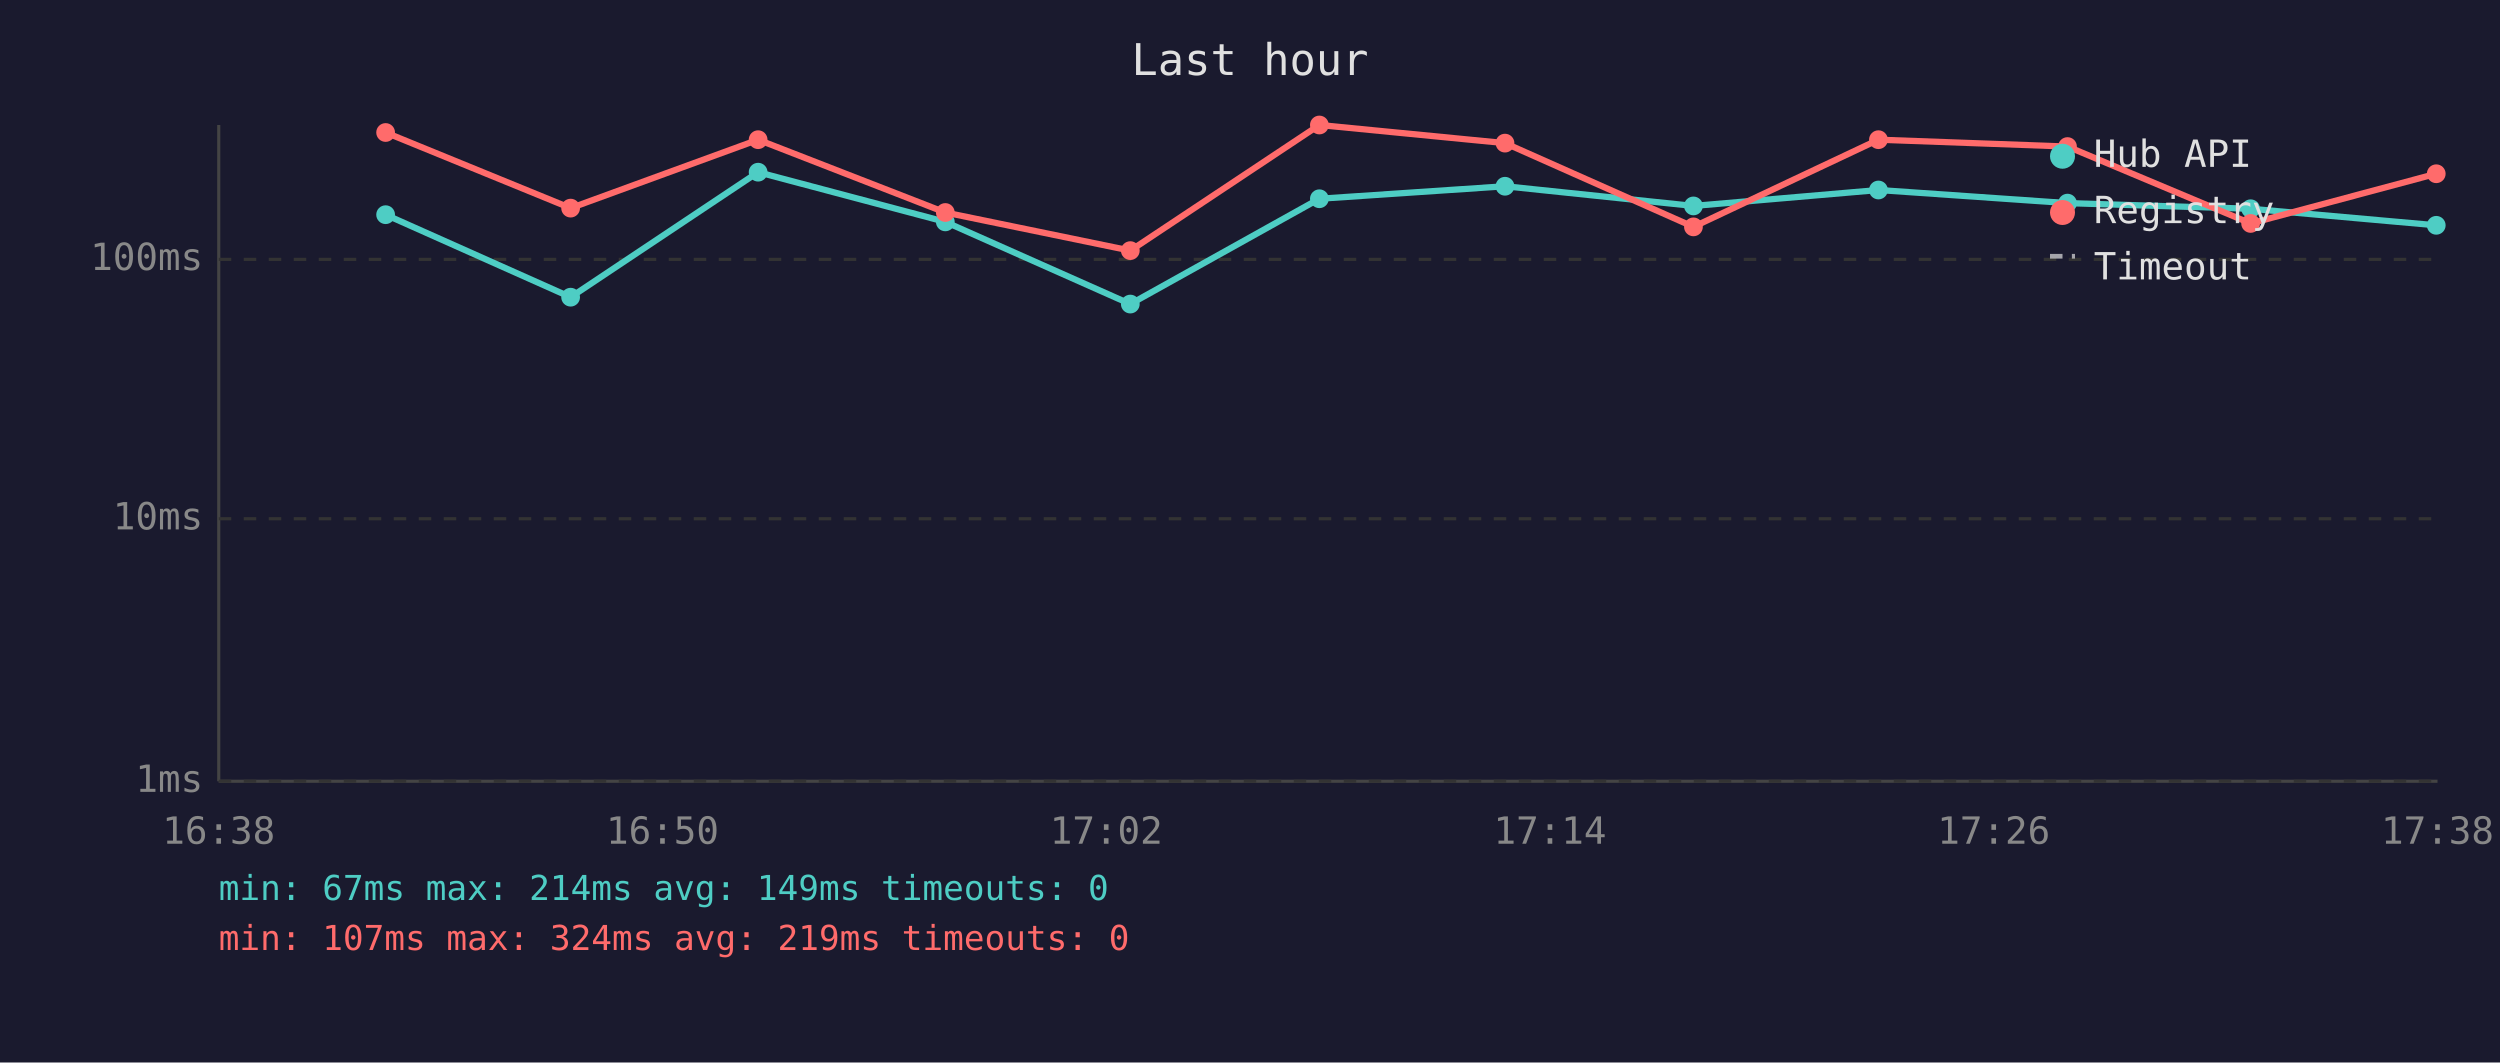
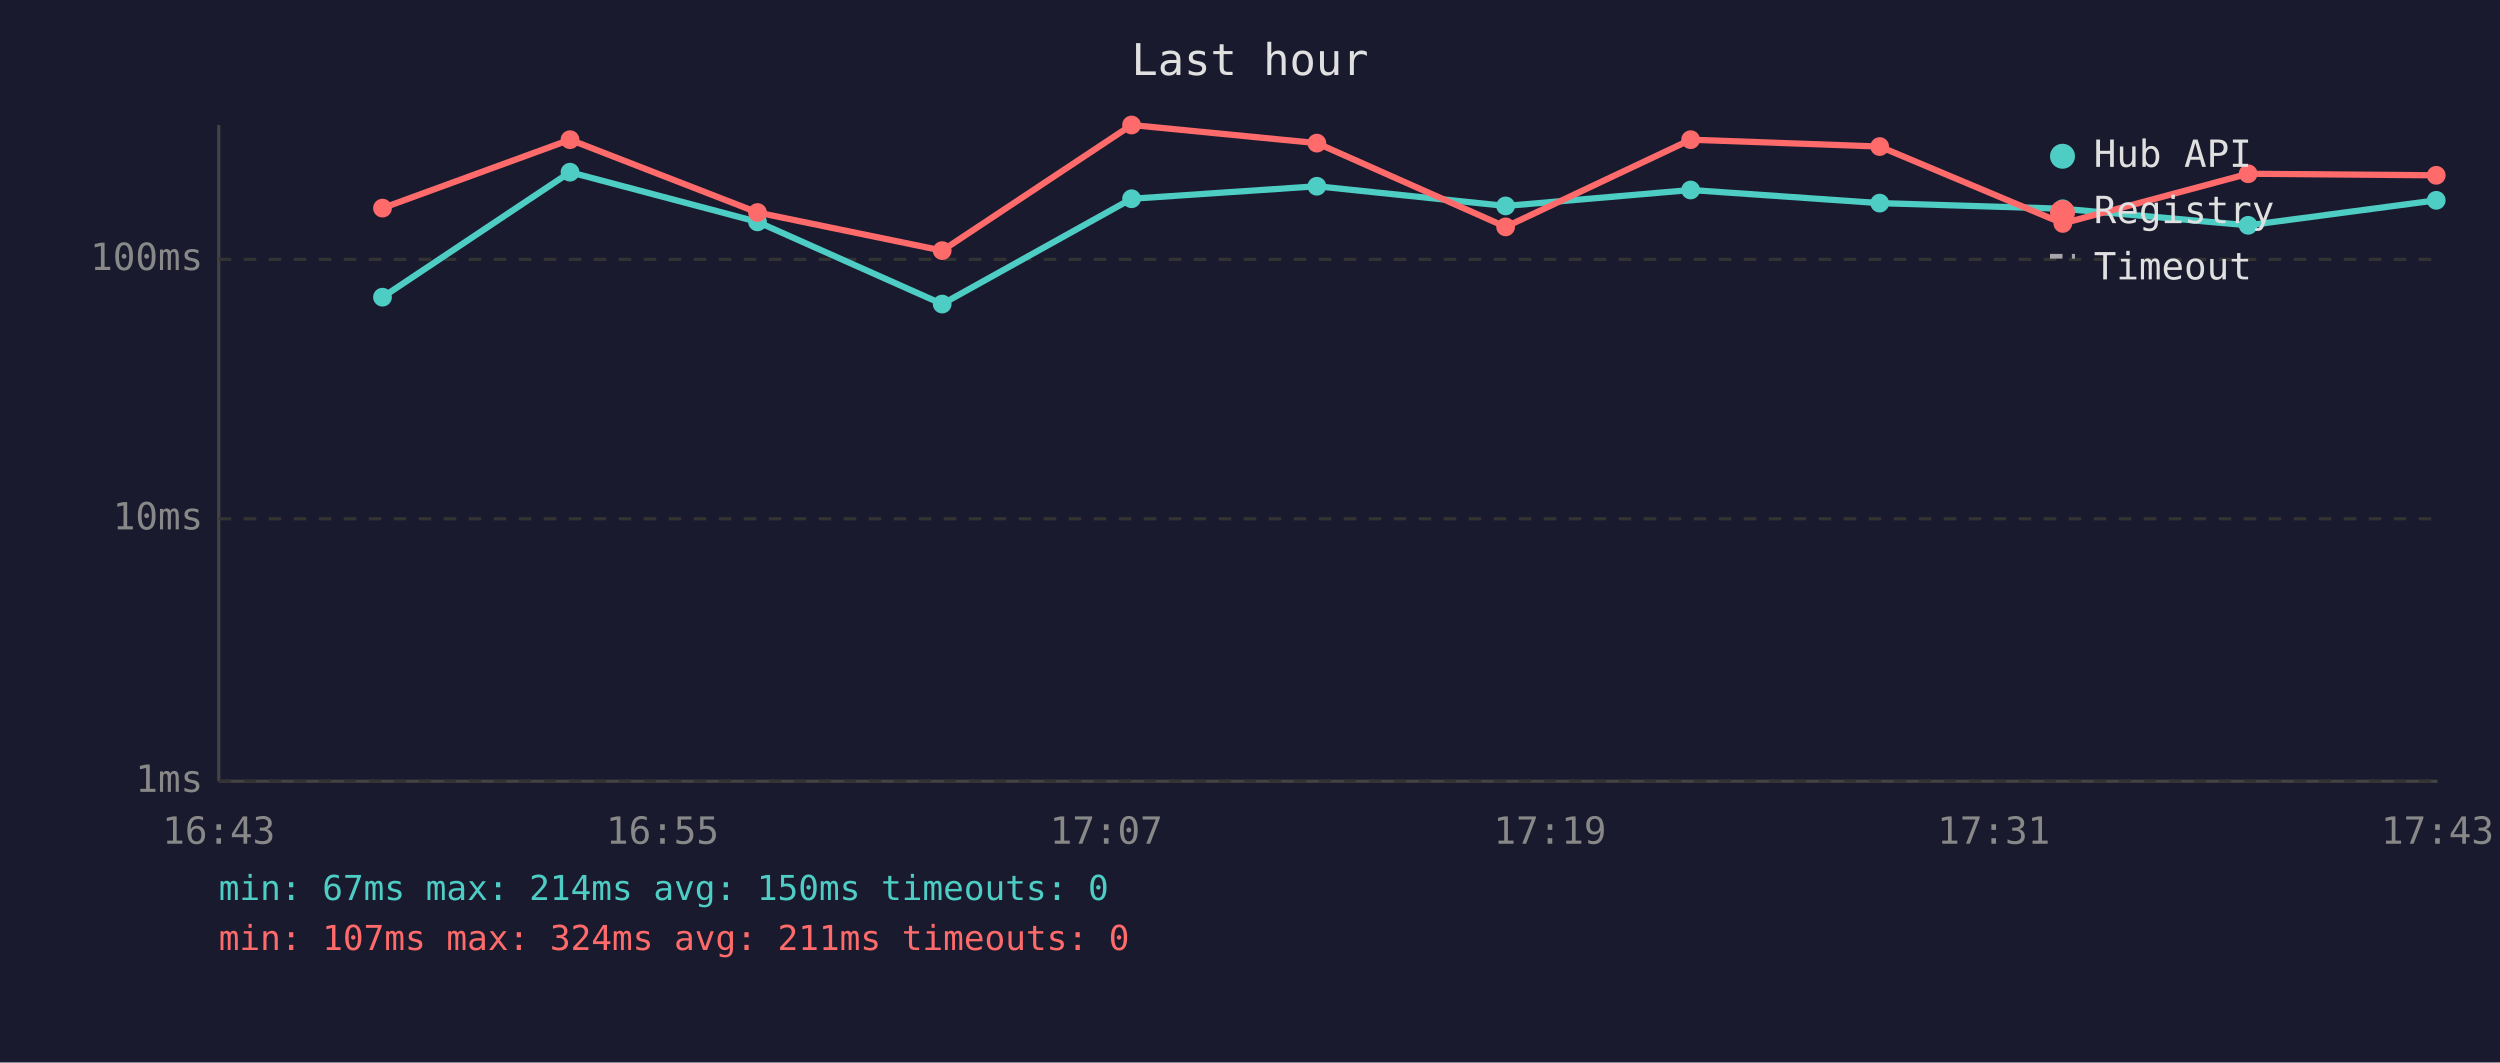
<svg xmlns="http://www.w3.org/2000/svg" viewBox="0 0 800 340" font-family="monospace" font-size="12">
  <rect width="800" height="340" fill="#1a1a2e" />
  <text x="400" y="24" fill="#e0e0e0" font-size="14" text-anchor="middle">Last hour</text>
  <line x1="70" y1="40" x2="70" y2="250" stroke="#444" stroke-width="1" />
  <line x1="70" y1="250" x2="780" y2="250" stroke="#444" stroke-width="1" />
  <line x1="70" y1="250" x2="780" y2="250" stroke="#333" stroke-width="1" stroke-dasharray="4" />
  <text x="65" y="250" fill="#888" text-anchor="end" dominant-baseline="middle">1ms</text>
  <line x1="70" y1="166" x2="780" y2="166" stroke="#333" stroke-width="1" stroke-dasharray="4" />
  <text x="65" y="166" fill="#888" text-anchor="end" dominant-baseline="middle">10ms</text>
  <line x1="70" y1="83" x2="780" y2="83" stroke="#333" stroke-width="1" stroke-dasharray="4" />
  <text x="65" y="83" fill="#888" text-anchor="end" dominant-baseline="middle">100ms</text>
-   <text x="70" y="270" fill="#888" text-anchor="middle">16:38</text>
-   <text x="212" y="270" fill="#888" text-anchor="middle">16:50</text>
-   <text x="354" y="270" fill="#888" text-anchor="middle">17:02</text>
-   <text x="496" y="270" fill="#888" text-anchor="middle">17:14</text>
-   <text x="638" y="270" fill="#888" text-anchor="middle">17:26</text>
-   <text x="780" y="270" fill="#888" text-anchor="middle">17:38</text>
-   <polyline points="123.4,68.7 182.6,95.1 242.6,55.1 302.5,71.0 361.7,97.3 422.2,63.6 481.6,59.6 541.9,65.9 601.1,60.8 661.6,65.0 720.2,66.8 779.6,72.1" fill="none" stroke="#4ecdc4" stroke-width="2" opacity="1" />
-   <circle cx="123.4" cy="68.7" r="3" fill="#4ecdc4" />
-   <circle cx="182.6" cy="95.1" r="3" fill="#4ecdc4" />
-   <circle cx="242.6" cy="55.1" r="3" fill="#4ecdc4" />
-   <circle cx="302.5" cy="71.0" r="3" fill="#4ecdc4" />
-   <circle cx="361.7" cy="97.3" r="3" fill="#4ecdc4" />
-   <circle cx="422.2" cy="63.6" r="3" fill="#4ecdc4" />
-   <circle cx="481.6" cy="59.6" r="3" fill="#4ecdc4" />
-   <circle cx="541.9" cy="65.9" r="3" fill="#4ecdc4" />
-   <circle cx="601.1" cy="60.8" r="3" fill="#4ecdc4" />
-   <circle cx="661.6" cy="65.0" r="3" fill="#4ecdc4" />
-   <circle cx="720.2" cy="66.8" r="3" fill="#4ecdc4" />
-   <circle cx="779.6" cy="72.1" r="3" fill="#4ecdc4" />
-   <polyline points="123.4,42.4 182.6,66.6 242.6,44.7 302.5,68.0 361.7,80.2 422.2,40.0 481.6,45.8 541.9,72.6 601.1,44.7 661.6,46.9 720.2,71.5 779.6,55.6" fill="none" stroke="#ff6b6b" stroke-width="2" opacity="1" />
-   <circle cx="123.4" cy="42.4" r="3" fill="#ff6b6b" />
-   <circle cx="182.6" cy="66.6" r="3" fill="#ff6b6b" />
-   <circle cx="242.6" cy="44.7" r="3" fill="#ff6b6b" />
-   <circle cx="302.5" cy="68.0" r="3" fill="#ff6b6b" />
-   <circle cx="361.7" cy="80.2" r="3" fill="#ff6b6b" />
-   <circle cx="422.2" cy="40.0" r="3" fill="#ff6b6b" />
-   <circle cx="481.6" cy="45.8" r="3" fill="#ff6b6b" />
-   <circle cx="541.9" cy="72.6" r="3" fill="#ff6b6b" />
-   <circle cx="601.1" cy="44.7" r="3" fill="#ff6b6b" />
-   <circle cx="661.6" cy="46.9" r="3" fill="#ff6b6b" />
-   <circle cx="720.2" cy="71.5" r="3" fill="#ff6b6b" />
-   <circle cx="779.6" cy="55.6" r="3" fill="#ff6b6b" />
+   <text x="70" y="270" fill="#888" text-anchor="middle">16:43</text>
+   <text x="212" y="270" fill="#888" text-anchor="middle">16:55</text>
+   <text x="354" y="270" fill="#888" text-anchor="middle">17:07</text>
+   <text x="496" y="270" fill="#888" text-anchor="middle">17:19</text>
+   <text x="638" y="270" fill="#888" text-anchor="middle">17:31</text>
+   <text x="780" y="270" fill="#888" text-anchor="middle">17:43</text>
+   <polyline points="122.4,95.1 182.4,55.1 242.4,71.0 301.5,97.3 362.1,63.6 421.4,59.6 481.8,65.9 541.0,60.8 601.5,65.0 660.1,66.8 719.4,72.1 779.6,64.1" fill="none" stroke="#4ecdc4" stroke-width="2" opacity="1" />
+   <circle cx="122.4" cy="95.1" r="3" fill="#4ecdc4" />
+   <circle cx="182.4" cy="55.1" r="3" fill="#4ecdc4" />
+   <circle cx="242.4" cy="71.0" r="3" fill="#4ecdc4" />
+   <circle cx="301.5" cy="97.3" r="3" fill="#4ecdc4" />
+   <circle cx="362.1" cy="63.6" r="3" fill="#4ecdc4" />
+   <circle cx="421.4" cy="59.6" r="3" fill="#4ecdc4" />
+   <circle cx="481.8" cy="65.9" r="3" fill="#4ecdc4" />
+   <circle cx="541.0" cy="60.8" r="3" fill="#4ecdc4" />
+   <circle cx="601.5" cy="65.0" r="3" fill="#4ecdc4" />
+   <circle cx="660.1" cy="66.8" r="3" fill="#4ecdc4" />
+   <circle cx="719.4" cy="72.1" r="3" fill="#4ecdc4" />
+   <circle cx="779.6" cy="64.1" r="3" fill="#4ecdc4" />
+   <polyline points="122.4,66.6 182.4,44.7 242.4,68.0 301.5,80.2 362.1,40.0 421.4,45.8 481.8,72.6 541.0,44.7 601.5,46.9 660.1,71.5 719.4,55.6 779.6,56.1" fill="none" stroke="#ff6b6b" stroke-width="2" opacity="1" />
+   <circle cx="122.4" cy="66.6" r="3" fill="#ff6b6b" />
+   <circle cx="182.4" cy="44.7" r="3" fill="#ff6b6b" />
+   <circle cx="242.4" cy="68.0" r="3" fill="#ff6b6b" />
+   <circle cx="301.5" cy="80.2" r="3" fill="#ff6b6b" />
+   <circle cx="362.1" cy="40.0" r="3" fill="#ff6b6b" />
+   <circle cx="421.4" cy="45.8" r="3" fill="#ff6b6b" />
+   <circle cx="481.8" cy="72.6" r="3" fill="#ff6b6b" />
+   <circle cx="541.0" cy="44.7" r="3" fill="#ff6b6b" />
+   <circle cx="601.5" cy="46.9" r="3" fill="#ff6b6b" />
+   <circle cx="660.1" cy="71.5" r="3" fill="#ff6b6b" />
+   <circle cx="719.4" cy="55.6" r="3" fill="#ff6b6b" />
+   <circle cx="779.6" cy="56.1" r="3" fill="#ff6b6b" />
  <circle cx="660" cy="50" r="4" fill="#4ecdc4" />
  <text x="670" y="50" fill="#e0e0e0" dominant-baseline="middle">Hub API</text>
  <circle cx="660" cy="68" r="4" fill="#ff6b6b" />
  <text x="670" y="68" fill="#e0e0e0" dominant-baseline="middle">Registry</text>
  <line x1="656" y1="82" x2="664" y2="82" stroke="#e0e0e0" stroke-width="1.5" stroke-dasharray="4,3" opacity="0.7" />
  <text x="670" y="86" fill="#e0e0e0" dominant-baseline="middle">Timeout</text>
-   <text x="70" y="288" fill="#4ecdc4" font-size="11">min: 67ms  max: 214ms  avg: 149ms  timeouts: 0</text>
-   <text x="70" y="304" fill="#ff6b6b" font-size="11">min: 107ms  max: 324ms  avg: 219ms  timeouts: 0</text>
+   <text x="70" y="288" fill="#4ecdc4" font-size="11">min: 67ms  max: 214ms  avg: 150ms  timeouts: 0</text>
+   <text x="70" y="304" fill="#ff6b6b" font-size="11">min: 107ms  max: 324ms  avg: 211ms  timeouts: 0</text>
</svg>
